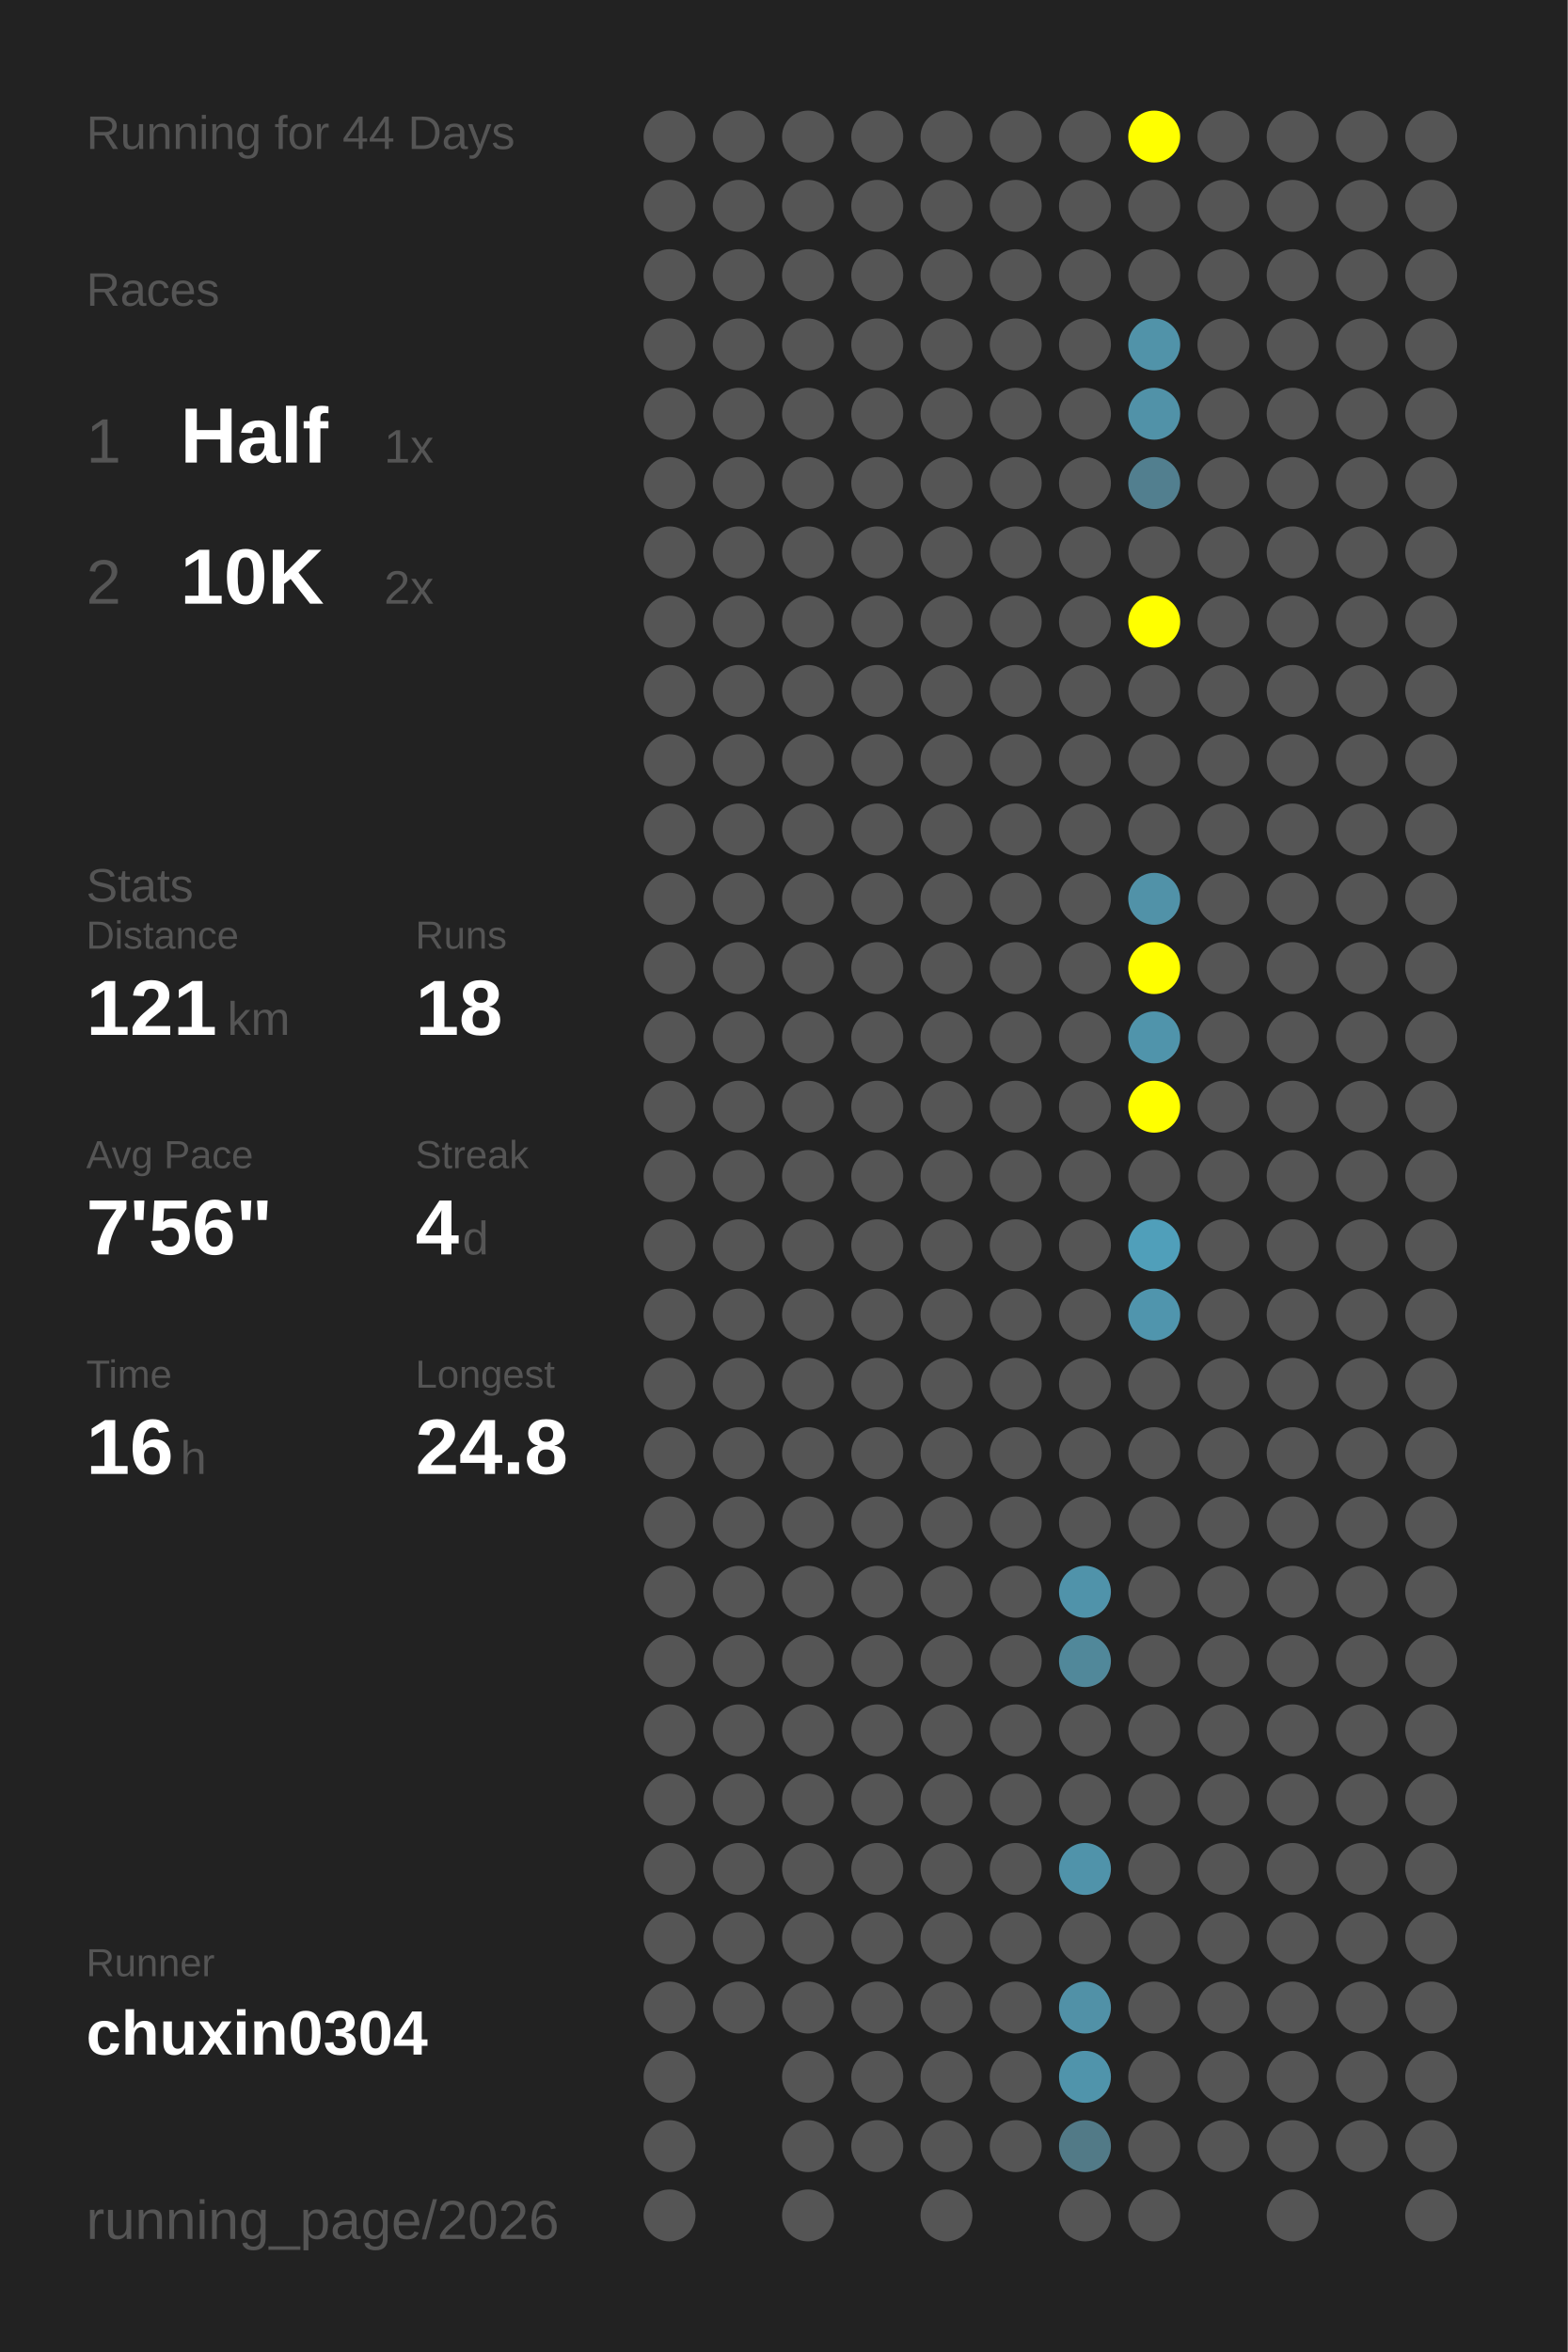
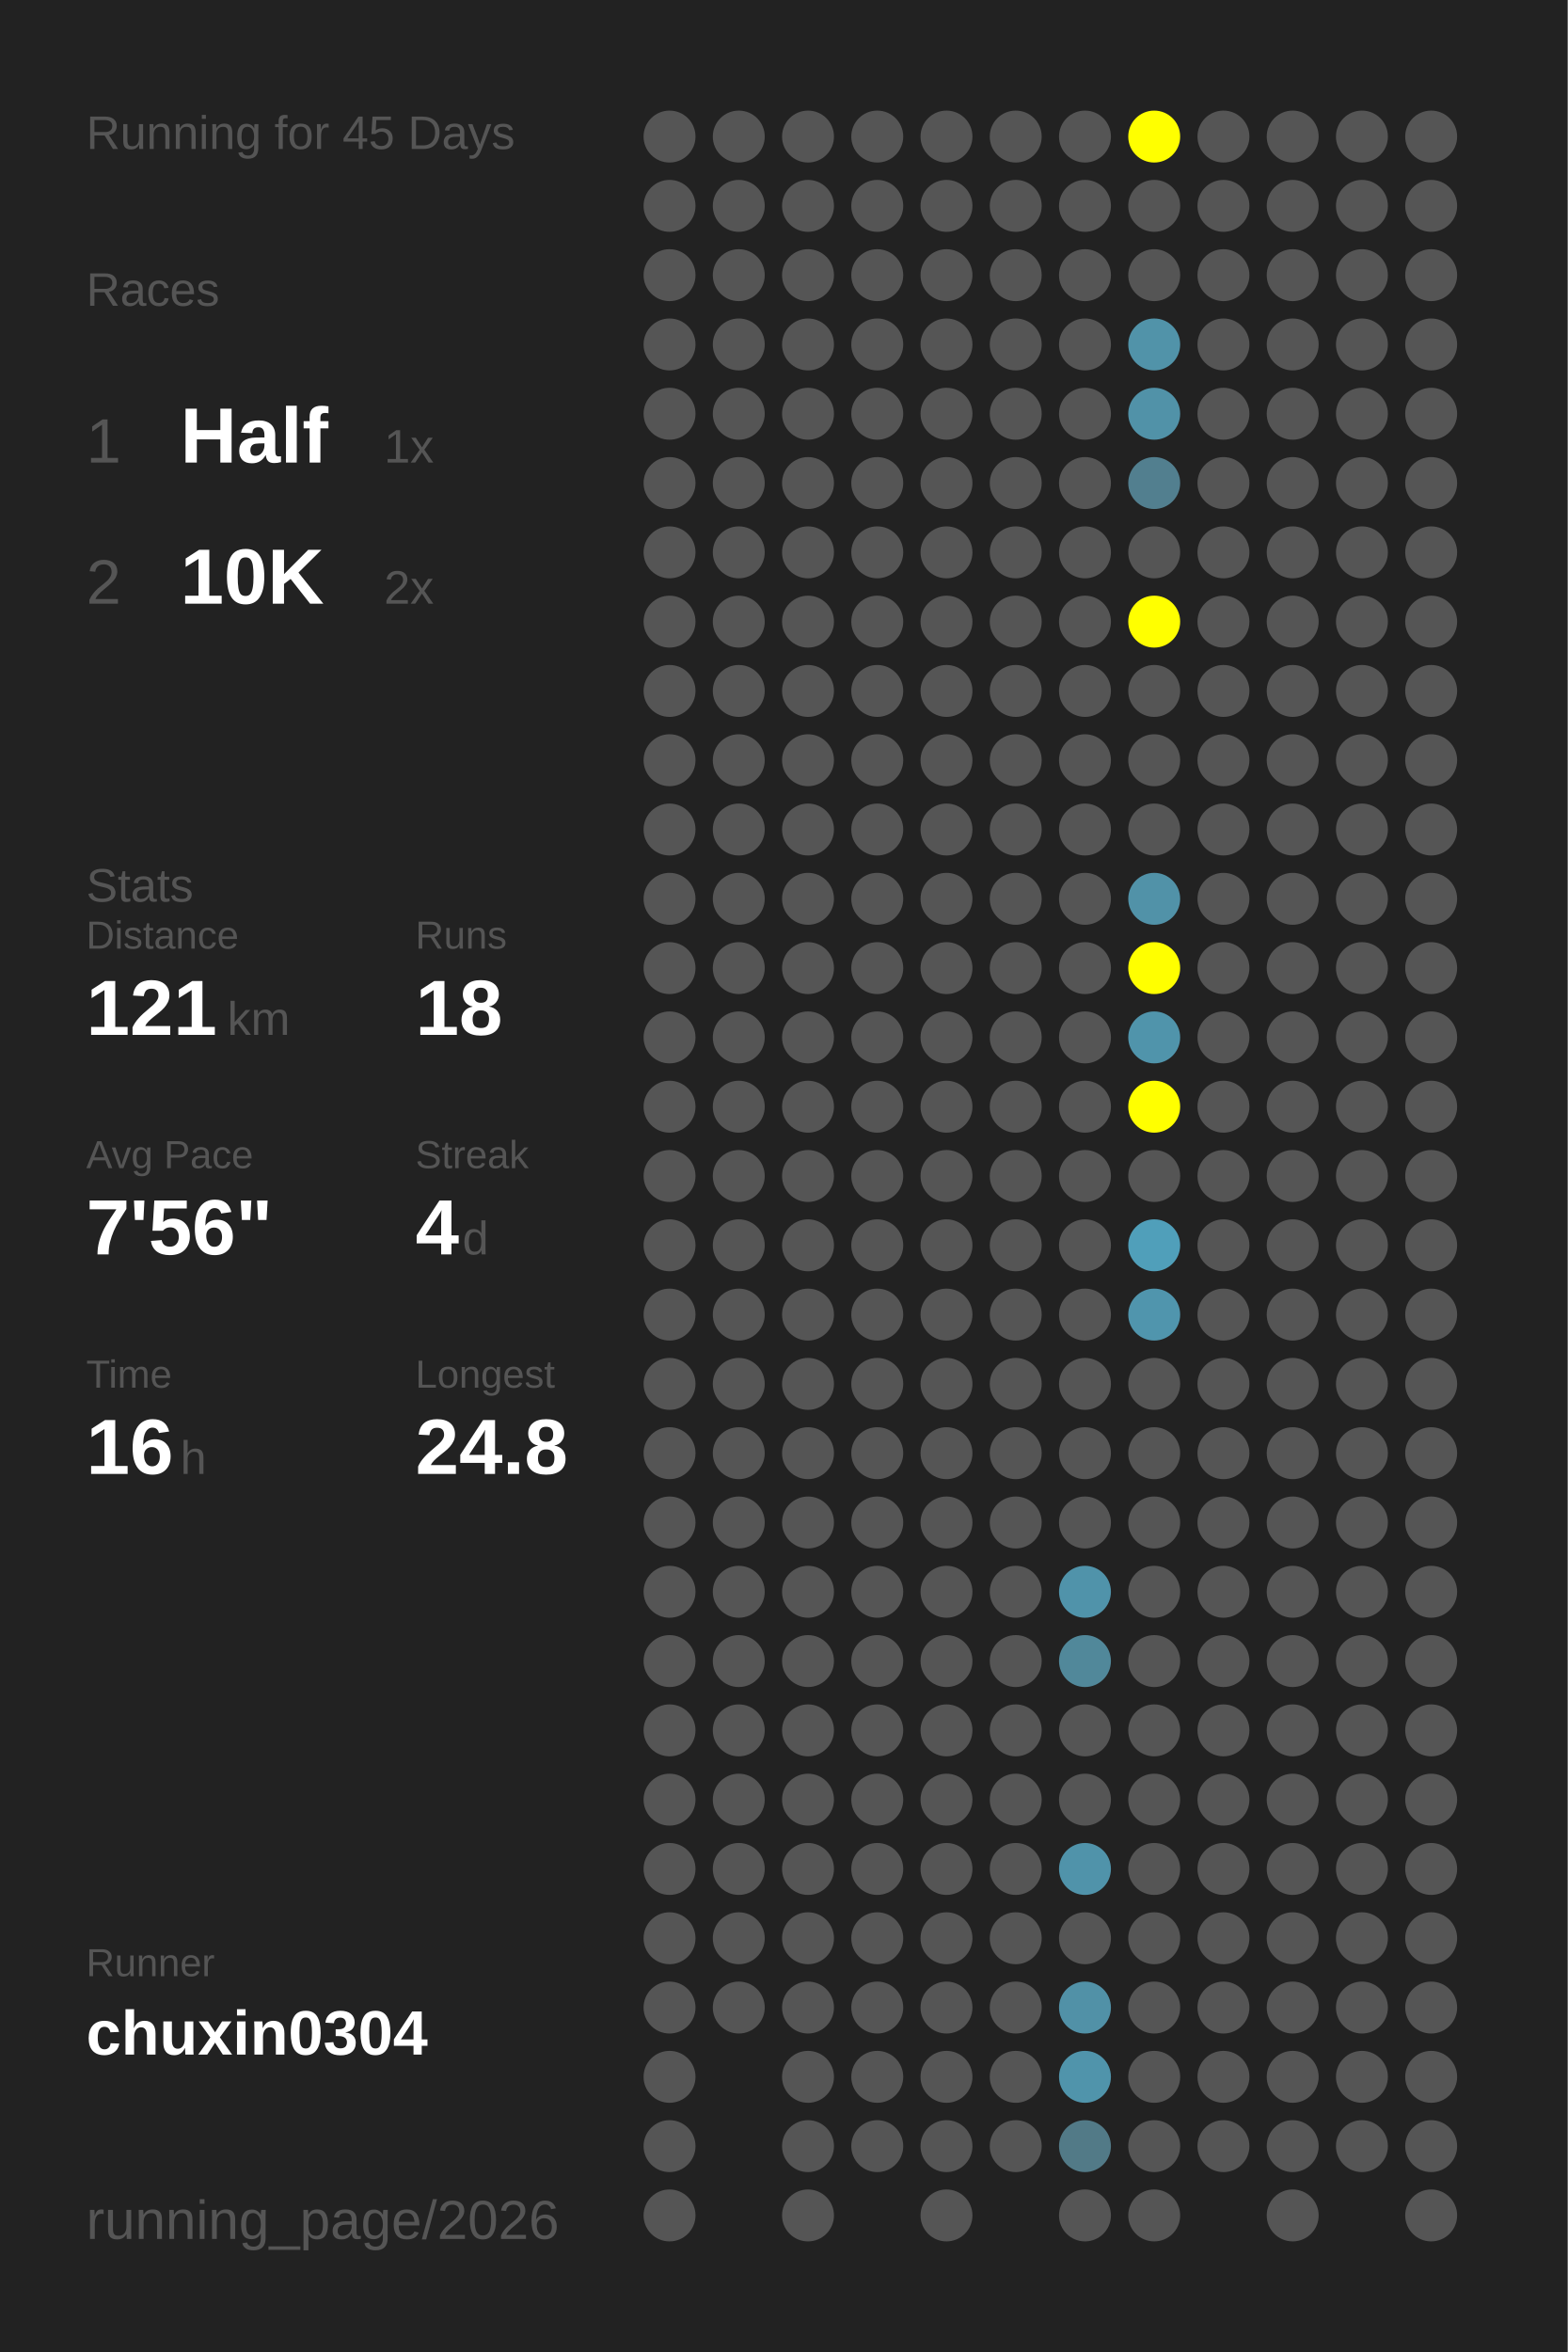
<svg xmlns="http://www.w3.org/2000/svg" baseProfile="full" height="300mm" version="1.1" viewBox="0,0,200,300" width="200mm">
  <defs />
  <rect fill="#222222" height="300" width="200" x="0" y="0" />
-   <text fill="#555555" style="font-size:6px; font-family:Arial;" x="11" y="19">Running for 44 Days</text>
+   <text fill="#555555" style="font-size:6px; font-family:Arial;" x="11" y="19">Running for 45 Days</text>
  <text fill="#555555" style="font-size:6px; font-family:Arial;" x="11" y="39">Races</text>
  <text fill="#555555" style="font-size:8px; font-family:Arial;" x="11" y="59">1</text>
  <text fill="#FFFFFF" style="font-size:10px; font-family:Arial; font-weight:bold;" x="23" y="59">Half</text>
  <text fill="#555555" style="font-size:6px; font-family:Arial;" x="49" y="59">1x</text>
  <text fill="#555555" style="font-size:8px; font-family:Arial;" x="11" y="77">2</text>
  <text fill="#FFFFFF" style="font-size:10px; font-family:Arial; font-weight:bold;" x="23" y="77">10K</text>
  <text fill="#555555" style="font-size:6px; font-family:Arial;" x="49" y="77">2x</text>
  <text fill="#555555" style="font-size:6px; font-family:Arial;" x="11" y="115">Stats</text>
  <text fill="#555555" style="font-size:5px; font-family:Arial;" x="11" y="121">Distance</text>
  <text fill="#FFFFFF" style="font-size:10px; font-family:Arial; font-weight:bold;" x="11" y="132">121</text>
  <text fill="#555555" style="font-size:6px; font-family:Arial;" x="29" y="132">km</text>
  <text fill="#555555" style="font-size:5px; font-family:Arial;" x="53" y="121">Runs</text>
  <text fill="#FFFFFF" style="font-size:10px; font-family:Arial; font-weight:bold;" x="53" y="132">18</text>
  <text fill="#555555" style="font-size:5px; font-family:Arial;" x="11" y="149">Avg Pace</text>
  <text fill="#FFFFFF" style="font-size:10px; font-family:Arial; font-weight:bold;" x="11" y="160">7'56"</text>
  <text fill="#555555" style="font-size:5px; font-family:Arial;" x="53" y="149">Streak</text>
  <text fill="#FFFFFF" style="font-size:10px; font-family:Arial; font-weight:bold;" x="53" y="160">4</text>
  <text fill="#555555" style="font-size:6px; font-family:Arial;" x="59" y="160">d</text>
  <text fill="#555555" style="font-size:5px; font-family:Arial;" x="11" y="177">Time</text>
  <text fill="#FFFFFF" style="font-size:10px; font-family:Arial; font-weight:bold;" x="11" y="188">16</text>
  <text fill="#555555" style="font-size:6px; font-family:Arial;" x="23" y="188">h</text>
  <text fill="#555555" style="font-size:5px; font-family:Arial;" x="53" y="177">Longest</text>
  <text fill="#FFFFFF" style="font-size:10px; font-family:Arial; font-weight:bold;" x="53" y="188">24.8</text>
  <text fill="#555555" style="font-size:5px; font-family:Arial;" x="11" y="252.065">Runner</text>
  <text fill="#FFFFFF" style="font-size:8px; font-family:Arial; font-weight:bold;" x="11" y="262.065">chuxin0304</text>
  <text fill="#555555" style="font-size:7px; font-family:Arial;" x="11" y="285.581">running_page/2026</text>
  <circle cx="85.417" cy="17.419" fill="#555555" r="3.312" />
  <circle cx="85.417" cy="26.258" fill="#555555" r="3.312" />
  <circle cx="85.417" cy="35.097" fill="#555555" r="3.312" />
  <circle cx="85.417" cy="43.935" fill="#555555" r="3.312" />
  <circle cx="85.417" cy="52.774" fill="#555555" r="3.312" />
  <circle cx="85.417" cy="61.613" fill="#555555" r="3.312" />
  <circle cx="85.417" cy="70.452" fill="#555555" r="3.312" />
  <circle cx="85.417" cy="79.29" fill="#555555" r="3.312" />
  <circle cx="85.417" cy="88.129" fill="#555555" r="3.312" />
  <circle cx="85.417" cy="96.968" fill="#555555" r="3.312" />
  <circle cx="85.417" cy="105.806" fill="#555555" r="3.312" />
  <circle cx="85.417" cy="114.645" fill="#555555" r="3.312" />
  <circle cx="85.417" cy="123.484" fill="#555555" r="3.312" />
  <circle cx="85.417" cy="132.323" fill="#555555" r="3.312" />
  <circle cx="85.417" cy="141.161" fill="#555555" r="3.312" />
  <circle cx="85.417" cy="150" fill="#555555" r="3.312" />
  <circle cx="85.417" cy="158.839" fill="#555555" r="3.312" />
  <circle cx="85.417" cy="167.677" fill="#555555" r="3.312" />
  <circle cx="85.417" cy="176.516" fill="#555555" r="3.312" />
  <circle cx="85.417" cy="185.355" fill="#555555" r="3.312" />
  <circle cx="85.417" cy="194.194" fill="#555555" r="3.312" />
  <circle cx="85.417" cy="203.032" fill="#555555" r="3.312" />
  <circle cx="85.417" cy="211.871" fill="#555555" r="3.312" />
  <circle cx="85.417" cy="220.71" fill="#555555" r="3.312" />
  <circle cx="85.417" cy="229.548" fill="#555555" r="3.312" />
  <circle cx="85.417" cy="238.387" fill="#555555" r="3.312" />
  <circle cx="85.417" cy="247.226" fill="#555555" r="3.312" />
  <circle cx="85.417" cy="256.065" fill="#555555" r="3.312" />
  <circle cx="85.417" cy="264.903" fill="#555555" r="3.312" />
  <circle cx="85.417" cy="273.742" fill="#555555" r="3.312" />
  <circle cx="85.417" cy="282.581" fill="#555555" r="3.312" />
  <circle cx="94.25" cy="17.419" fill="#555555" r="3.312" />
  <circle cx="94.25" cy="26.258" fill="#555555" r="3.312" />
  <circle cx="94.25" cy="35.097" fill="#555555" r="3.312" />
  <circle cx="94.25" cy="43.935" fill="#555555" r="3.312" />
  <circle cx="94.25" cy="52.774" fill="#555555" r="3.312" />
  <circle cx="94.25" cy="61.613" fill="#555555" r="3.312" />
  <circle cx="94.25" cy="70.452" fill="#555555" r="3.312" />
  <circle cx="94.25" cy="79.29" fill="#555555" r="3.312" />
  <circle cx="94.25" cy="88.129" fill="#555555" r="3.312" />
  <circle cx="94.25" cy="96.968" fill="#555555" r="3.312" />
  <circle cx="94.25" cy="105.806" fill="#555555" r="3.312" />
  <circle cx="94.25" cy="114.645" fill="#555555" r="3.312" />
  <circle cx="94.25" cy="123.484" fill="#555555" r="3.312" />
  <circle cx="94.25" cy="132.323" fill="#555555" r="3.312" />
  <circle cx="94.25" cy="141.161" fill="#555555" r="3.312" />
  <circle cx="94.25" cy="150" fill="#555555" r="3.312" />
  <circle cx="94.25" cy="158.839" fill="#555555" r="3.312" />
  <circle cx="94.25" cy="167.677" fill="#555555" r="3.312" />
  <circle cx="94.25" cy="176.516" fill="#555555" r="3.312" />
  <circle cx="94.25" cy="185.355" fill="#555555" r="3.312" />
  <circle cx="94.25" cy="194.194" fill="#555555" r="3.312" />
  <circle cx="94.25" cy="203.032" fill="#555555" r="3.312" />
  <circle cx="94.25" cy="211.871" fill="#555555" r="3.312" />
  <circle cx="94.25" cy="220.71" fill="#555555" r="3.312" />
  <circle cx="94.25" cy="229.548" fill="#555555" r="3.312" />
  <circle cx="94.25" cy="238.387" fill="#555555" r="3.312" />
  <circle cx="94.25" cy="247.226" fill="#555555" r="3.312" />
  <circle cx="94.25" cy="256.065" fill="#555555" r="3.312" />
  <circle cx="103.083" cy="17.419" fill="#555555" r="3.312" />
  <circle cx="103.083" cy="26.258" fill="#555555" r="3.312" />
  <circle cx="103.083" cy="35.097" fill="#555555" r="3.312" />
  <circle cx="103.083" cy="43.935" fill="#555555" r="3.312" />
  <circle cx="103.083" cy="52.774" fill="#555555" r="3.312" />
  <circle cx="103.083" cy="61.613" fill="#555555" r="3.312" />
  <circle cx="103.083" cy="70.452" fill="#555555" r="3.312" />
  <circle cx="103.083" cy="79.29" fill="#555555" r="3.312" />
  <circle cx="103.083" cy="88.129" fill="#555555" r="3.312" />
  <circle cx="103.083" cy="96.968" fill="#555555" r="3.312" />
  <circle cx="103.083" cy="105.806" fill="#555555" r="3.312" />
  <circle cx="103.083" cy="114.645" fill="#555555" r="3.312" />
  <circle cx="103.083" cy="123.484" fill="#555555" r="3.312" />
  <circle cx="103.083" cy="132.323" fill="#555555" r="3.312" />
  <circle cx="103.083" cy="141.161" fill="#555555" r="3.312" />
  <circle cx="103.083" cy="150" fill="#555555" r="3.312" />
  <circle cx="103.083" cy="158.839" fill="#555555" r="3.312" />
  <circle cx="103.083" cy="167.677" fill="#555555" r="3.312" />
  <circle cx="103.083" cy="176.516" fill="#555555" r="3.312" />
  <circle cx="103.083" cy="185.355" fill="#555555" r="3.312" />
  <circle cx="103.083" cy="194.194" fill="#555555" r="3.312" />
  <circle cx="103.083" cy="203.032" fill="#555555" r="3.312" />
  <circle cx="103.083" cy="211.871" fill="#555555" r="3.312" />
  <circle cx="103.083" cy="220.71" fill="#555555" r="3.312" />
  <circle cx="103.083" cy="229.548" fill="#555555" r="3.312" />
  <circle cx="103.083" cy="238.387" fill="#555555" r="3.312" />
  <circle cx="103.083" cy="247.226" fill="#555555" r="3.312" />
  <circle cx="103.083" cy="256.065" fill="#555555" r="3.312" />
  <circle cx="103.083" cy="264.903" fill="#555555" r="3.312" />
  <circle cx="103.083" cy="273.742" fill="#555555" r="3.312" />
  <circle cx="103.083" cy="282.581" fill="#555555" r="3.312" />
  <circle cx="111.917" cy="17.419" fill="#555555" r="3.312" />
  <circle cx="111.917" cy="26.258" fill="#555555" r="3.312" />
  <circle cx="111.917" cy="35.097" fill="#555555" r="3.312" />
  <circle cx="111.917" cy="43.935" fill="#555555" r="3.312" />
  <circle cx="111.917" cy="52.774" fill="#555555" r="3.312" />
  <circle cx="111.917" cy="61.613" fill="#555555" r="3.312" />
  <circle cx="111.917" cy="70.452" fill="#555555" r="3.312" />
  <circle cx="111.917" cy="79.29" fill="#555555" r="3.312" />
  <circle cx="111.917" cy="88.129" fill="#555555" r="3.312" />
  <circle cx="111.917" cy="96.968" fill="#555555" r="3.312" />
  <circle cx="111.917" cy="105.806" fill="#555555" r="3.312" />
  <circle cx="111.917" cy="114.645" fill="#555555" r="3.312" />
  <circle cx="111.917" cy="123.484" fill="#555555" r="3.312" />
  <circle cx="111.917" cy="132.323" fill="#555555" r="3.312" />
  <circle cx="111.917" cy="141.161" fill="#555555" r="3.312" />
  <circle cx="111.917" cy="150" fill="#555555" r="3.312" />
  <circle cx="111.917" cy="158.839" fill="#555555" r="3.312" />
  <circle cx="111.917" cy="167.677" fill="#555555" r="3.312" />
  <circle cx="111.917" cy="176.516" fill="#555555" r="3.312" />
  <circle cx="111.917" cy="185.355" fill="#555555" r="3.312" />
  <circle cx="111.917" cy="194.194" fill="#555555" r="3.312" />
  <circle cx="111.917" cy="203.032" fill="#555555" r="3.312" />
  <circle cx="111.917" cy="211.871" fill="#555555" r="3.312" />
  <circle cx="111.917" cy="220.71" fill="#555555" r="3.312" />
  <circle cx="111.917" cy="229.548" fill="#555555" r="3.312" />
  <circle cx="111.917" cy="238.387" fill="#555555" r="3.312" />
  <circle cx="111.917" cy="247.226" fill="#555555" r="3.312" />
  <circle cx="111.917" cy="256.065" fill="#555555" r="3.312" />
  <circle cx="111.917" cy="264.903" fill="#555555" r="3.312" />
  <circle cx="111.917" cy="273.742" fill="#555555" r="3.312" />
  <circle cx="120.75" cy="17.419" fill="#555555" r="3.312" />
  <circle cx="120.75" cy="26.258" fill="#555555" r="3.312" />
  <circle cx="120.75" cy="35.097" fill="#555555" r="3.312" />
  <circle cx="120.75" cy="43.935" fill="#555555" r="3.312" />
  <circle cx="120.75" cy="52.774" fill="#555555" r="3.312" />
  <circle cx="120.75" cy="61.613" fill="#555555" r="3.312" />
  <circle cx="120.75" cy="70.452" fill="#555555" r="3.312" />
  <circle cx="120.75" cy="79.29" fill="#555555" r="3.312" />
  <circle cx="120.75" cy="88.129" fill="#555555" r="3.312" />
  <circle cx="120.75" cy="96.968" fill="#555555" r="3.312" />
  <circle cx="120.75" cy="105.806" fill="#555555" r="3.312" />
  <circle cx="120.75" cy="114.645" fill="#555555" r="3.312" />
  <circle cx="120.75" cy="123.484" fill="#555555" r="3.312" />
  <circle cx="120.75" cy="132.323" fill="#555555" r="3.312" />
  <circle cx="120.75" cy="141.161" fill="#555555" r="3.312" />
  <circle cx="120.75" cy="150" fill="#555555" r="3.312" />
  <circle cx="120.75" cy="158.839" fill="#555555" r="3.312" />
  <circle cx="120.75" cy="167.677" fill="#555555" r="3.312" />
  <circle cx="120.75" cy="176.516" fill="#555555" r="3.312" />
  <circle cx="120.75" cy="185.355" fill="#555555" r="3.312" />
  <circle cx="120.75" cy="194.194" fill="#555555" r="3.312" />
  <circle cx="120.75" cy="203.032" fill="#555555" r="3.312" />
  <circle cx="120.75" cy="211.871" fill="#555555" r="3.312" />
  <circle cx="120.75" cy="220.71" fill="#555555" r="3.312" />
  <circle cx="120.75" cy="229.548" fill="#555555" r="3.312" />
  <circle cx="120.75" cy="238.387" fill="#555555" r="3.312" />
  <circle cx="120.75" cy="247.226" fill="#555555" r="3.312" />
  <circle cx="120.75" cy="256.065" fill="#555555" r="3.312" />
  <circle cx="120.75" cy="264.903" fill="#555555" r="3.312" />
  <circle cx="120.75" cy="273.742" fill="#555555" r="3.312" />
  <circle cx="120.75" cy="282.581" fill="#555555" r="3.312" />
  <circle cx="129.583" cy="17.419" fill="#555555" r="3.312" />
  <circle cx="129.583" cy="26.258" fill="#555555" r="3.312" />
  <circle cx="129.583" cy="35.097" fill="#555555" r="3.312" />
  <circle cx="129.583" cy="43.935" fill="#555555" r="3.312" />
  <circle cx="129.583" cy="52.774" fill="#555555" r="3.312" />
  <circle cx="129.583" cy="61.613" fill="#555555" r="3.312" />
  <circle cx="129.583" cy="70.452" fill="#555555" r="3.312" />
  <circle cx="129.583" cy="79.29" fill="#555555" r="3.312" />
  <circle cx="129.583" cy="88.129" fill="#555555" r="3.312" />
  <circle cx="129.583" cy="96.968" fill="#555555" r="3.312" />
  <circle cx="129.583" cy="105.806" fill="#555555" r="3.312" />
  <circle cx="129.583" cy="114.645" fill="#555555" r="3.312" />
  <circle cx="129.583" cy="123.484" fill="#555555" r="3.312" />
  <circle cx="129.583" cy="132.323" fill="#555555" r="3.312" />
  <circle cx="129.583" cy="141.161" fill="#555555" r="3.312" />
  <circle cx="129.583" cy="150" fill="#555555" r="3.312" />
  <circle cx="129.583" cy="158.839" fill="#555555" r="3.312" />
  <circle cx="129.583" cy="167.677" fill="#555555" r="3.312" />
  <circle cx="129.583" cy="176.516" fill="#555555" r="3.312" />
  <circle cx="129.583" cy="185.355" fill="#555555" r="3.312" />
  <circle cx="129.583" cy="194.194" fill="#555555" r="3.312" />
  <circle cx="129.583" cy="203.032" fill="#555555" r="3.312" />
  <circle cx="129.583" cy="211.871" fill="#555555" r="3.312" />
  <circle cx="129.583" cy="220.71" fill="#555555" r="3.312" />
  <circle cx="129.583" cy="229.548" fill="#555555" r="3.312" />
  <circle cx="129.583" cy="238.387" fill="#555555" r="3.312" />
  <circle cx="129.583" cy="247.226" fill="#555555" r="3.312" />
  <circle cx="129.583" cy="256.065" fill="#555555" r="3.312" />
  <circle cx="129.583" cy="264.903" fill="#555555" r="3.312" />
  <circle cx="129.583" cy="273.742" fill="#555555" r="3.312" />
  <circle cx="138.417" cy="17.419" fill="#555555" r="3.312" />
  <circle cx="138.417" cy="26.258" fill="#555555" r="3.312" />
  <circle cx="138.417" cy="35.097" fill="#555555" r="3.312" />
  <circle cx="138.417" cy="43.935" fill="#555555" r="3.312" />
  <circle cx="138.417" cy="52.774" fill="#555555" r="3.312" />
  <circle cx="138.417" cy="61.613" fill="#555555" r="3.312" />
  <circle cx="138.417" cy="70.452" fill="#555555" r="3.312" />
  <circle cx="138.417" cy="79.29" fill="#555555" r="3.312" />
  <circle cx="138.417" cy="88.129" fill="#555555" r="3.312" />
  <circle cx="138.417" cy="96.968" fill="#555555" r="3.312" />
  <circle cx="138.417" cy="105.806" fill="#555555" r="3.312" />
  <circle cx="138.417" cy="114.645" fill="#555555" r="3.312" />
  <circle cx="138.417" cy="123.484" fill="#555555" r="3.312" />
  <circle cx="138.417" cy="132.323" fill="#555555" r="3.312" />
  <circle cx="138.417" cy="141.161" fill="#555555" r="3.312" />
  <circle cx="138.417" cy="150" fill="#555555" r="3.312" />
  <circle cx="138.417" cy="158.839" fill="#555555" r="3.312" />
  <circle cx="138.417" cy="167.677" fill="#555555" r="3.312" />
  <circle cx="138.417" cy="176.516" fill="#555555" r="3.312" />
  <circle cx="138.417" cy="185.355" fill="#555555" r="3.312" />
  <circle cx="138.417" cy="194.194" fill="#555555" r="3.312" />
  <circle cx="138.417" cy="203.032" fill="#5093aa" r="3.312" />
  <circle cx="138.417" cy="211.871" fill="#51889a" r="3.312" />
  <circle cx="138.417" cy="220.71" fill="#555555" r="3.312" />
  <circle cx="138.417" cy="229.548" fill="#555555" r="3.312" />
  <circle cx="138.417" cy="238.387" fill="#5093aa" r="3.312" />
  <circle cx="138.417" cy="247.226" fill="#555555" r="3.312" />
  <circle cx="138.417" cy="256.065" fill="#5191a7" r="3.312" />
  <circle cx="138.417" cy="264.903" fill="#5094ab" r="3.312" />
  <circle cx="138.417" cy="273.742" fill="#527a87" r="3.312" />
  <circle cx="138.417" cy="282.581" fill="#555555" r="3.312" />
  <circle cx="147.25" cy="17.419" fill="#FFFF00" r="3.312" />
  <circle cx="147.25" cy="26.258" fill="#555555" r="3.312" />
  <circle cx="147.25" cy="35.097" fill="#555555" r="3.312" />
  <circle cx="147.25" cy="43.935" fill="#5193a9" r="3.312" />
  <circle cx="147.25" cy="52.774" fill="#5192a8" r="3.312" />
  <circle cx="147.25" cy="61.613" fill="#527f8f" r="3.312" />
  <circle cx="147.25" cy="70.452" fill="#555555" r="3.312" />
  <circle cx="147.25" cy="79.29" fill="#FFFF00" r="3.312" />
  <circle cx="147.25" cy="88.129" fill="#555555" r="3.312" />
  <circle cx="147.25" cy="96.968" fill="#555555" r="3.312" />
  <circle cx="147.25" cy="105.806" fill="#555555" r="3.312" />
  <circle cx="147.25" cy="114.645" fill="#5192a8" r="3.312" />
  <circle cx="147.25" cy="123.484" fill="#FFFF00" r="3.312" />
  <circle cx="147.25" cy="132.323" fill="#5094ab" r="3.312" />
  <circle cx="147.25" cy="141.161" fill="#FFFF00" r="3.312" />
  <circle cx="147.25" cy="150" fill="#555555" r="3.312" />
  <circle cx="147.25" cy="158.839" fill="#509fba" r="3.312" />
  <circle cx="147.25" cy="167.677" fill="#5095ad" r="3.312" />
  <circle cx="147.25" cy="176.516" fill="#555555" r="3.312" />
  <circle cx="147.25" cy="185.355" fill="#555555" r="3.312" />
  <circle cx="147.25" cy="194.194" fill="#555555" r="3.312" />
  <circle cx="147.25" cy="203.032" fill="#555555" r="3.312" />
  <circle cx="147.25" cy="211.871" fill="#555555" r="3.312" />
  <circle cx="147.25" cy="220.71" fill="#555555" r="3.312" />
  <circle cx="147.25" cy="229.548" fill="#555555" r="3.312" />
  <circle cx="147.25" cy="238.387" fill="#555555" r="3.312" />
  <circle cx="147.25" cy="247.226" fill="#555555" r="3.312" />
  <circle cx="147.25" cy="256.065" fill="#555555" r="3.312" />
  <circle cx="147.25" cy="264.903" fill="#555555" r="3.312" />
  <circle cx="147.25" cy="273.742" fill="#555555" r="3.312" />
  <circle cx="147.25" cy="282.581" fill="#555555" r="3.312" />
  <circle cx="156.083" cy="17.419" fill="#555555" r="3.312" />
  <circle cx="156.083" cy="26.258" fill="#555555" r="3.312" />
  <circle cx="156.083" cy="35.097" fill="#555555" r="3.312" />
  <circle cx="156.083" cy="43.935" fill="#555555" r="3.312" />
  <circle cx="156.083" cy="52.774" fill="#555555" r="3.312" />
  <circle cx="156.083" cy="61.613" fill="#555555" r="3.312" />
  <circle cx="156.083" cy="70.452" fill="#555555" r="3.312" />
  <circle cx="156.083" cy="79.29" fill="#555555" r="3.312" />
  <circle cx="156.083" cy="88.129" fill="#555555" r="3.312" />
  <circle cx="156.083" cy="96.968" fill="#555555" r="3.312" />
  <circle cx="156.083" cy="105.806" fill="#555555" r="3.312" />
  <circle cx="156.083" cy="114.645" fill="#555555" r="3.312" />
  <circle cx="156.083" cy="123.484" fill="#555555" r="3.312" />
  <circle cx="156.083" cy="132.323" fill="#555555" r="3.312" />
  <circle cx="156.083" cy="141.161" fill="#555555" r="3.312" />
  <circle cx="156.083" cy="150" fill="#555555" r="3.312" />
  <circle cx="156.083" cy="158.839" fill="#555555" r="3.312" />
  <circle cx="156.083" cy="167.677" fill="#555555" r="3.312" />
  <circle cx="156.083" cy="176.516" fill="#555555" r="3.312" />
  <circle cx="156.083" cy="185.355" fill="#555555" r="3.312" />
  <circle cx="156.083" cy="194.194" fill="#555555" r="3.312" />
  <circle cx="156.083" cy="203.032" fill="#555555" r="3.312" />
  <circle cx="156.083" cy="211.871" fill="#555555" r="3.312" />
  <circle cx="156.083" cy="220.71" fill="#555555" r="3.312" />
  <circle cx="156.083" cy="229.548" fill="#555555" r="3.312" />
  <circle cx="156.083" cy="238.387" fill="#555555" r="3.312" />
  <circle cx="156.083" cy="247.226" fill="#555555" r="3.312" />
  <circle cx="156.083" cy="256.065" fill="#555555" r="3.312" />
  <circle cx="156.083" cy="264.903" fill="#555555" r="3.312" />
  <circle cx="156.083" cy="273.742" fill="#555555" r="3.312" />
  <circle cx="164.917" cy="17.419" fill="#555555" r="3.312" />
  <circle cx="164.917" cy="26.258" fill="#555555" r="3.312" />
  <circle cx="164.917" cy="35.097" fill="#555555" r="3.312" />
  <circle cx="164.917" cy="43.935" fill="#555555" r="3.312" />
  <circle cx="164.917" cy="52.774" fill="#555555" r="3.312" />
  <circle cx="164.917" cy="61.613" fill="#555555" r="3.312" />
  <circle cx="164.917" cy="70.452" fill="#555555" r="3.312" />
  <circle cx="164.917" cy="79.29" fill="#555555" r="3.312" />
  <circle cx="164.917" cy="88.129" fill="#555555" r="3.312" />
  <circle cx="164.917" cy="96.968" fill="#555555" r="3.312" />
  <circle cx="164.917" cy="105.806" fill="#555555" r="3.312" />
  <circle cx="164.917" cy="114.645" fill="#555555" r="3.312" />
  <circle cx="164.917" cy="123.484" fill="#555555" r="3.312" />
  <circle cx="164.917" cy="132.323" fill="#555555" r="3.312" />
  <circle cx="164.917" cy="141.161" fill="#555555" r="3.312" />
  <circle cx="164.917" cy="150" fill="#555555" r="3.312" />
  <circle cx="164.917" cy="158.839" fill="#555555" r="3.312" />
  <circle cx="164.917" cy="167.677" fill="#555555" r="3.312" />
  <circle cx="164.917" cy="176.516" fill="#555555" r="3.312" />
  <circle cx="164.917" cy="185.355" fill="#555555" r="3.312" />
  <circle cx="164.917" cy="194.194" fill="#555555" r="3.312" />
  <circle cx="164.917" cy="203.032" fill="#555555" r="3.312" />
  <circle cx="164.917" cy="211.871" fill="#555555" r="3.312" />
  <circle cx="164.917" cy="220.71" fill="#555555" r="3.312" />
  <circle cx="164.917" cy="229.548" fill="#555555" r="3.312" />
  <circle cx="164.917" cy="238.387" fill="#555555" r="3.312" />
  <circle cx="164.917" cy="247.226" fill="#555555" r="3.312" />
  <circle cx="164.917" cy="256.065" fill="#555555" r="3.312" />
  <circle cx="164.917" cy="264.903" fill="#555555" r="3.312" />
  <circle cx="164.917" cy="273.742" fill="#555555" r="3.312" />
  <circle cx="164.917" cy="282.581" fill="#555555" r="3.312" />
  <circle cx="173.75" cy="17.419" fill="#555555" r="3.312" />
  <circle cx="173.75" cy="26.258" fill="#555555" r="3.312" />
  <circle cx="173.75" cy="35.097" fill="#555555" r="3.312" />
  <circle cx="173.75" cy="43.935" fill="#555555" r="3.312" />
  <circle cx="173.75" cy="52.774" fill="#555555" r="3.312" />
  <circle cx="173.75" cy="61.613" fill="#555555" r="3.312" />
  <circle cx="173.75" cy="70.452" fill="#555555" r="3.312" />
  <circle cx="173.75" cy="79.29" fill="#555555" r="3.312" />
  <circle cx="173.75" cy="88.129" fill="#555555" r="3.312" />
  <circle cx="173.75" cy="96.968" fill="#555555" r="3.312" />
  <circle cx="173.75" cy="105.806" fill="#555555" r="3.312" />
  <circle cx="173.75" cy="114.645" fill="#555555" r="3.312" />
  <circle cx="173.75" cy="123.484" fill="#555555" r="3.312" />
  <circle cx="173.75" cy="132.323" fill="#555555" r="3.312" />
  <circle cx="173.75" cy="141.161" fill="#555555" r="3.312" />
  <circle cx="173.75" cy="150" fill="#555555" r="3.312" />
  <circle cx="173.75" cy="158.839" fill="#555555" r="3.312" />
  <circle cx="173.75" cy="167.677" fill="#555555" r="3.312" />
  <circle cx="173.75" cy="176.516" fill="#555555" r="3.312" />
  <circle cx="173.75" cy="185.355" fill="#555555" r="3.312" />
  <circle cx="173.75" cy="194.194" fill="#555555" r="3.312" />
  <circle cx="173.75" cy="203.032" fill="#555555" r="3.312" />
  <circle cx="173.75" cy="211.871" fill="#555555" r="3.312" />
  <circle cx="173.75" cy="220.71" fill="#555555" r="3.312" />
  <circle cx="173.75" cy="229.548" fill="#555555" r="3.312" />
  <circle cx="173.75" cy="238.387" fill="#555555" r="3.312" />
  <circle cx="173.75" cy="247.226" fill="#555555" r="3.312" />
  <circle cx="173.75" cy="256.065" fill="#555555" r="3.312" />
  <circle cx="173.75" cy="264.903" fill="#555555" r="3.312" />
  <circle cx="173.75" cy="273.742" fill="#555555" r="3.312" />
  <circle cx="182.583" cy="17.419" fill="#555555" r="3.312" />
  <circle cx="182.583" cy="26.258" fill="#555555" r="3.312" />
  <circle cx="182.583" cy="35.097" fill="#555555" r="3.312" />
  <circle cx="182.583" cy="43.935" fill="#555555" r="3.312" />
  <circle cx="182.583" cy="52.774" fill="#555555" r="3.312" />
  <circle cx="182.583" cy="61.613" fill="#555555" r="3.312" />
  <circle cx="182.583" cy="70.452" fill="#555555" r="3.312" />
  <circle cx="182.583" cy="79.29" fill="#555555" r="3.312" />
  <circle cx="182.583" cy="88.129" fill="#555555" r="3.312" />
  <circle cx="182.583" cy="96.968" fill="#555555" r="3.312" />
  <circle cx="182.583" cy="105.806" fill="#555555" r="3.312" />
  <circle cx="182.583" cy="114.645" fill="#555555" r="3.312" />
  <circle cx="182.583" cy="123.484" fill="#555555" r="3.312" />
  <circle cx="182.583" cy="132.323" fill="#555555" r="3.312" />
  <circle cx="182.583" cy="141.161" fill="#555555" r="3.312" />
  <circle cx="182.583" cy="150" fill="#555555" r="3.312" />
  <circle cx="182.583" cy="158.839" fill="#555555" r="3.312" />
  <circle cx="182.583" cy="167.677" fill="#555555" r="3.312" />
  <circle cx="182.583" cy="176.516" fill="#555555" r="3.312" />
  <circle cx="182.583" cy="185.355" fill="#555555" r="3.312" />
  <circle cx="182.583" cy="194.194" fill="#555555" r="3.312" />
  <circle cx="182.583" cy="203.032" fill="#555555" r="3.312" />
  <circle cx="182.583" cy="211.871" fill="#555555" r="3.312" />
  <circle cx="182.583" cy="220.71" fill="#555555" r="3.312" />
  <circle cx="182.583" cy="229.548" fill="#555555" r="3.312" />
  <circle cx="182.583" cy="238.387" fill="#555555" r="3.312" />
  <circle cx="182.583" cy="247.226" fill="#555555" r="3.312" />
  <circle cx="182.583" cy="256.065" fill="#555555" r="3.312" />
  <circle cx="182.583" cy="264.903" fill="#555555" r="3.312" />
  <circle cx="182.583" cy="273.742" fill="#555555" r="3.312" />
  <circle cx="182.583" cy="282.581" fill="#555555" r="3.312" />
</svg>
